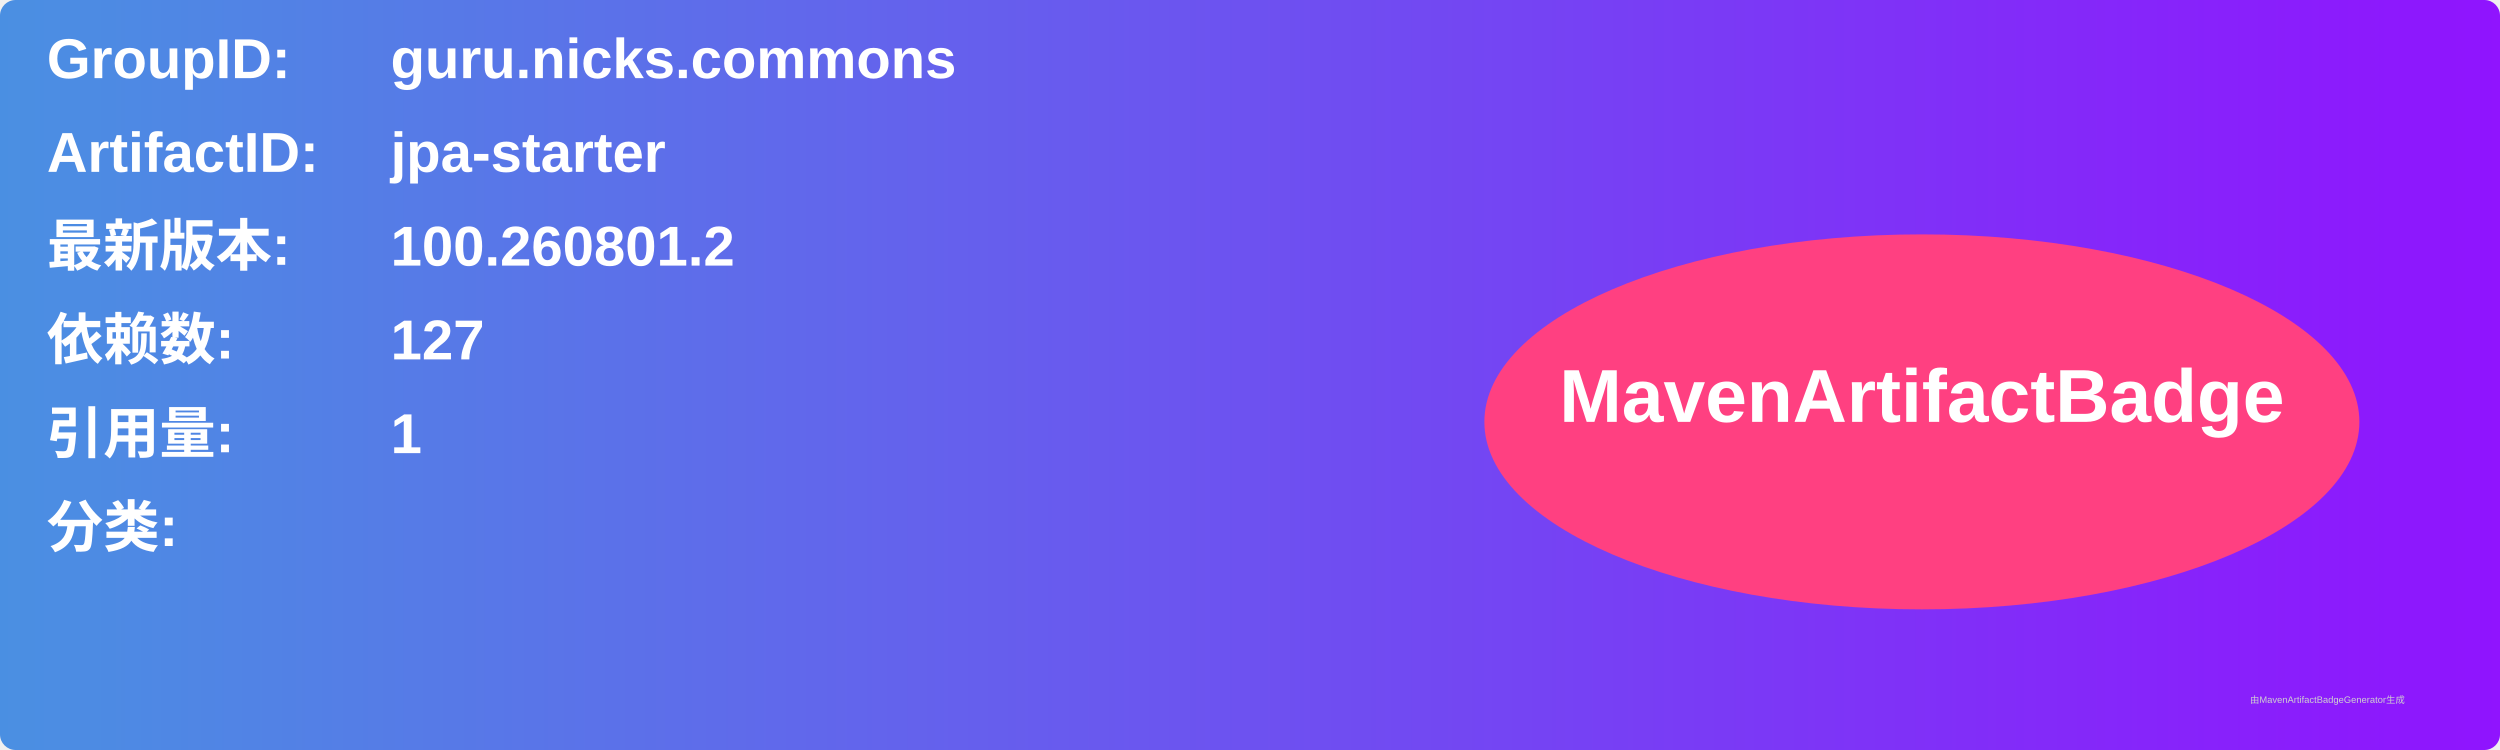
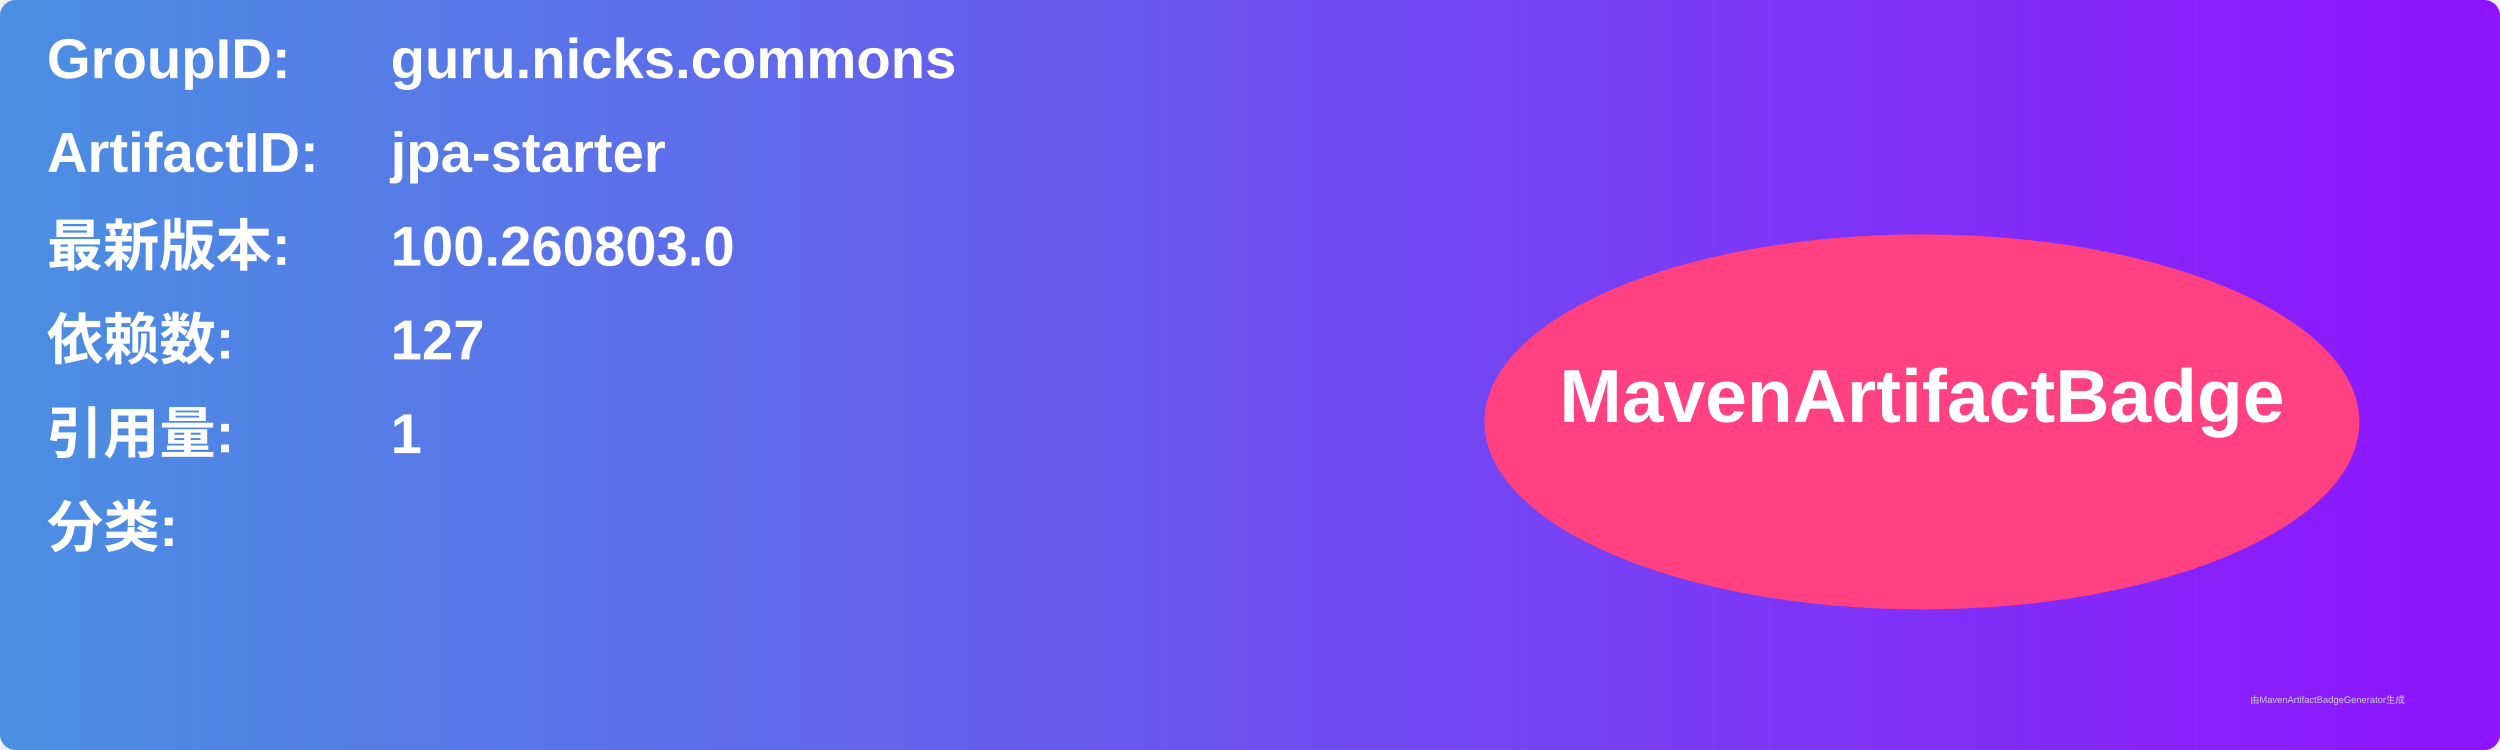
<svg xmlns="http://www.w3.org/2000/svg" width="800" height="240" viewBox="0 0 800 240">
  <linearGradient id="grad" x1="0%" y1="0%" x2="100%" y2="0%">
    <stop offset="0%" stop-color="#4a90e2" />
    <stop offset="100%" stop-color="#9013fe" />
  </linearGradient>
  <rect width="100%" height="100%" rx="5" ry="5" fill="url(#grad)" />
  <g transform="translate(15, 15)">
    <text x="0" y="10" font-family="Arial" font-size="18" fill="white" font-weight="bold" width="260">GroupID:</text>
    <text x="110" y="10" font-family="Arial" font-size="18" fill="white" font-weight="bold" width="460">guru.nicks.commons</text>
    <text x="0" y="40" font-family="Arial" font-size="18" fill="white" font-weight="bold" width="260">ArtifactID:</text>
    <text x="110" y="40" font-family="Arial" font-size="18" fill="white" font-weight="bold" width="460">jpa-starter</text>
    <text x="0" y="70" font-family="Arial" font-size="18" fill="white" font-weight="bold">最新版本:</text>
    <text x="110" y="70" font-family="Arial" font-size="18" fill="white" font-weight="bold">
-       <tspan font-weight="bold">100.260801.2</tspan>
+       <tspan font-weight="bold">100.260803.0</tspan>
    </text>
    <text x="0" y="100" font-family="Arial" font-size="18" fill="white" font-weight="bold">依赖数: </text>
    <text x="110" y="100" font-family="Arial" font-size="18" fill="white">
      <tspan font-weight="bold">127</tspan>
    </text>
    <text x="0" y="130" font-family="Arial" font-size="18" fill="white" font-weight="bold">引用量: </text>
    <text x="110" y="130" font-family="Arial" font-size="18" fill="white">
      <tspan font-weight="bold">1</tspan>
    </text>
    <text x="0" y="160" font-family="Arial" font-size="18" fill="white" font-weight="bold">分类:</text>
    <text x="10" y="190" font-family="Arial" font-size="10" fill="white">
      <tspan font-weight="bold" />
    </text>
    <ellipse cx="600" cy="120" rx="140" ry="60" fill="#ff4081" />
    <text x="600" y="120" text-anchor="middle" font-family="Arial" font-size="24" fill="white" font-weight="bold">MavenArtifactBadge</text>
  </g>
  <text x="720" y="225" font-family="Arial" font-size="3" fill="#d0d0d0">由MavenArtifactBadgeGenerator生成</text>
</svg>
